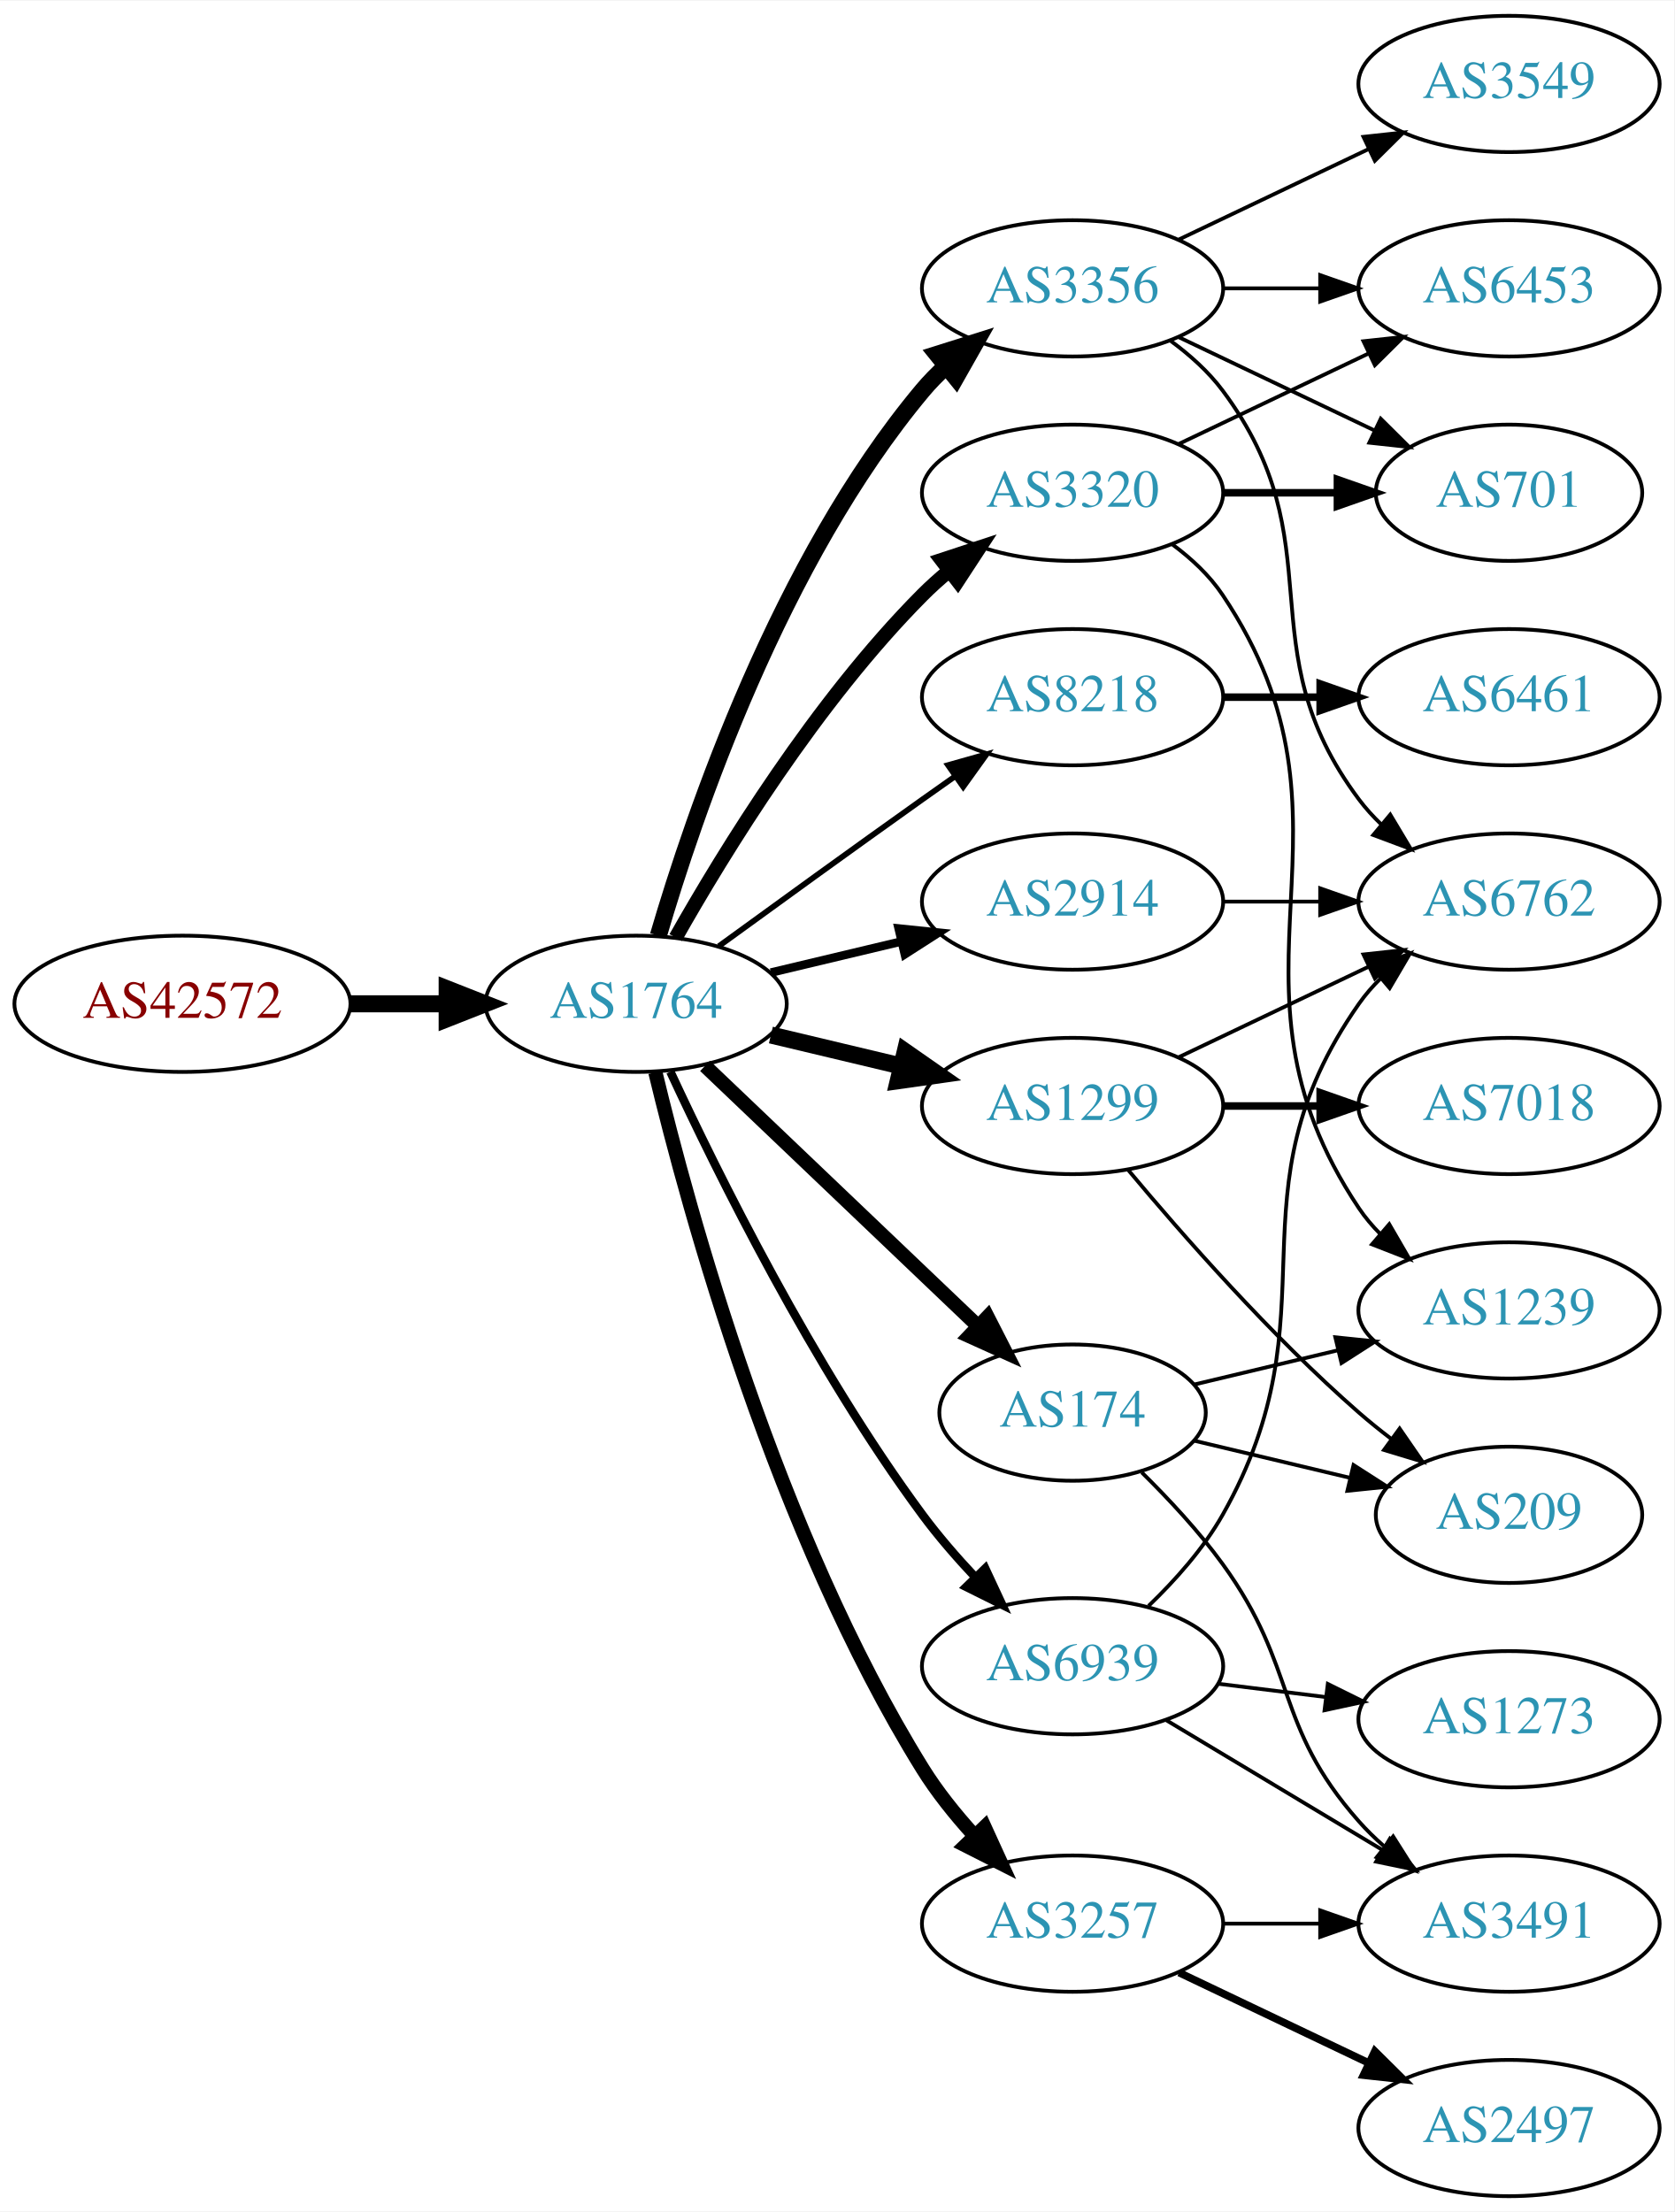
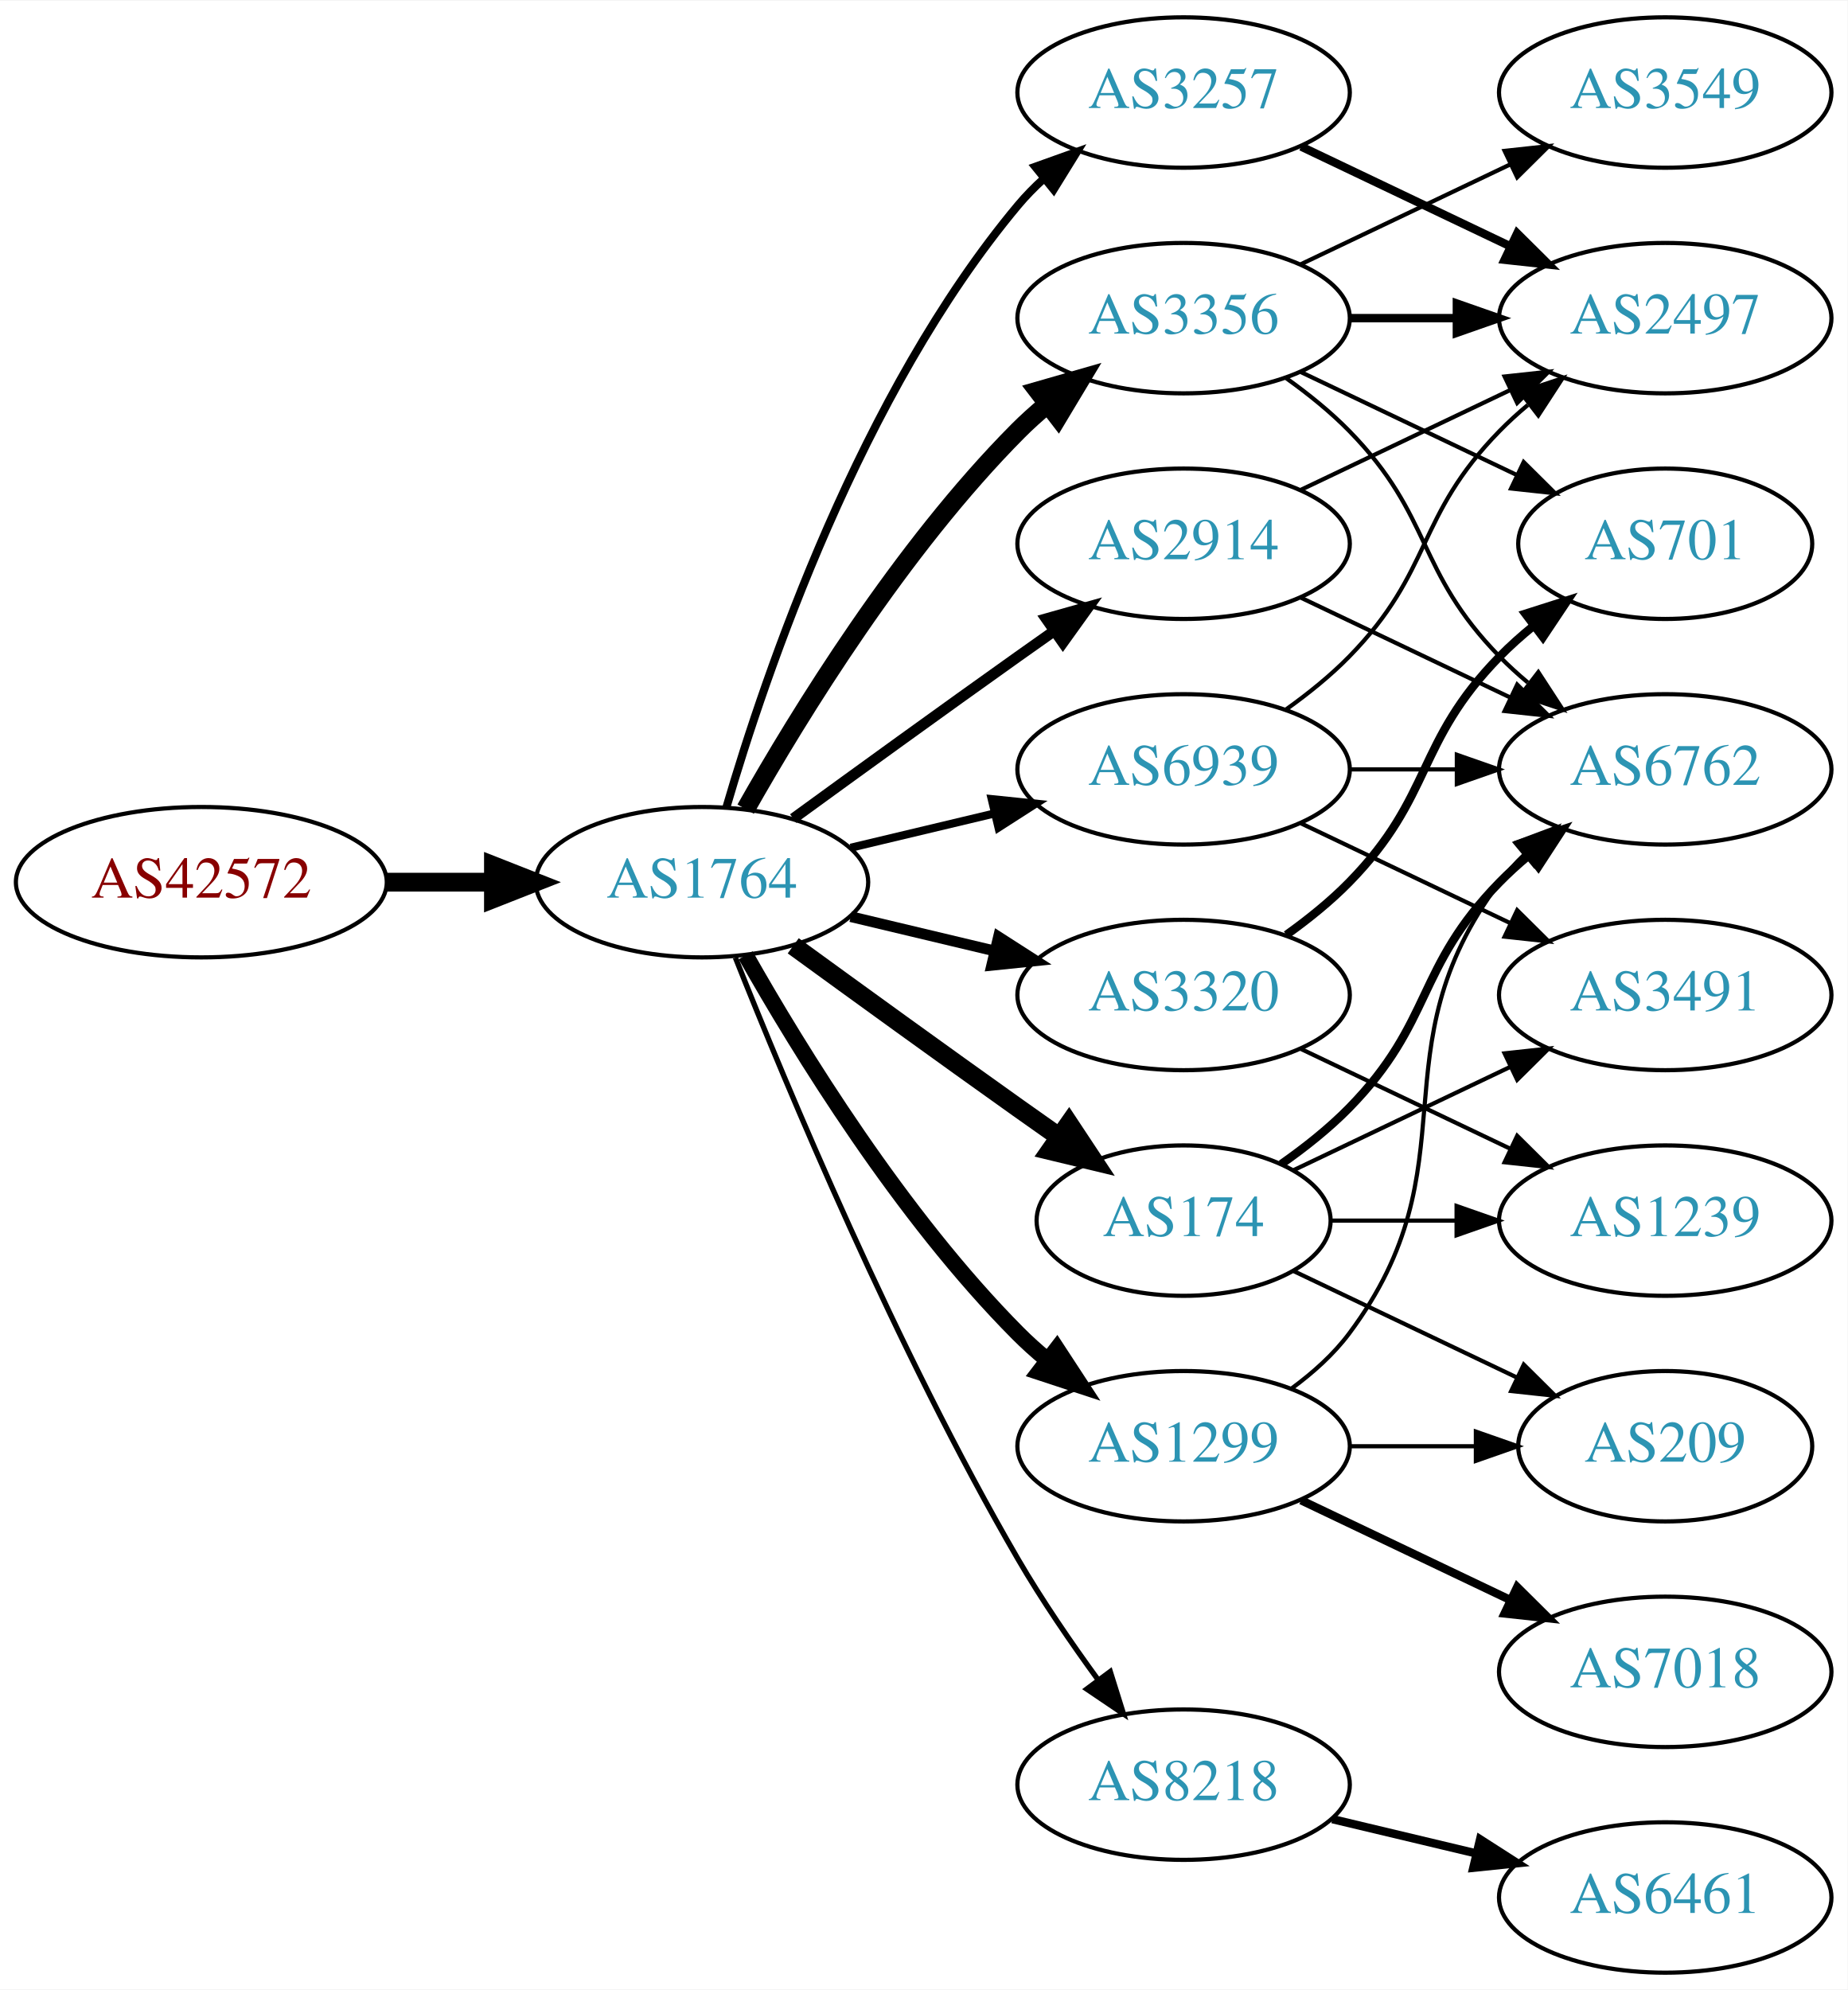
- <svg xmlns="http://www.w3.org/2000/svg" xmlns:xlink="http://www.w3.org/1999/xlink" width="442pt" height="584pt" viewBox="0.00 0.00 442.27 584.00">
-   <g id="graph0" class="graph" transform="scale(1 1) rotate(0) translate(4 580)">
-     <polygon fill="white" stroke="none" points="-4,4 -4,-580 438.271,-580 438.271,4 -4,4" />
+ <svg xmlns="http://www.w3.org/2000/svg" xmlns:xlink="http://www.w3.org/1999/xlink" width="442pt" height="476pt" viewBox="0.00 0.00 442.27 476.00">
+   <g id="graph0" class="graph" transform="scale(1 1) rotate(0) translate(4 472)">
+     <polygon fill="white" stroke="none" points="-4,4 -4,-472 438.271,-472 438.271,4 -4,4" />
    <g id="node1" class="node">
      <g id="a_node1">
        <a xlink:href="/asn/42572" xlink:title="AS42572 ~ abaton EDV-Dienstleistungs GmbH [AT]">
-           <ellipse fill="#ffffff" stroke="black" cx="44.196" cy="-315" rx="44.393" ry="18" />
-           <text text-anchor="middle" x="44.196" y="-311.3" font-family="Times,serif" font-size="14.00" fill="#880000">AS42572</text>
+           <ellipse fill="#ffffff" stroke="black" cx="44.196" cy="-261" rx="44.393" ry="18" />
+           <text text-anchor="middle" x="44.196" y="-257.3" font-family="Times,serif" font-size="14.00" fill="#880000">AS42572</text>
        </a>
      </g>
    </g>
    <g id="node2" class="node">
      <g id="a_node2">
        <a xlink:href="/asn/1764" xlink:title="AS1764 ~ NEXTLAYER-AS [AT]">
-           <ellipse fill="#ffffff" stroke="black" cx="164.039" cy="-315" rx="39.794" ry="18" />
-           <text text-anchor="middle" x="164.039" y="-311.3" font-family="Times,serif" font-size="14.00" fill="#2c94b3">AS1764</text>
+           <ellipse fill="#ffffff" stroke="black" cx="164.039" cy="-261" rx="39.794" ry="18" />
+           <text text-anchor="middle" x="164.039" y="-257.3" font-family="Times,serif" font-size="14.00" fill="#2c94b3">AS1764</text>
        </a>
      </g>
    </g>
    <g id="edge1" class="edge">
-       <path fill="none" stroke="black" stroke-width="4.5" d="M88.407,-315C96.72,-315 105.482,-315 113.965,-315" />
-       <polygon fill="black" stroke="black" stroke-width="4.5" points="114.123,-318.938 124.123,-315 114.123,-311.063 114.123,-318.938" />
+       <path fill="none" stroke="black" stroke-width="4.5" d="M88.407,-261C96.72,-261 105.482,-261 113.965,-261" />
+       <polygon fill="black" stroke="black" stroke-width="4.5" points="114.123,-264.938 124.123,-261 114.123,-257.063 114.123,-264.938" />
    </g>
    <g id="node3" class="node">
      <g id="a_node3">
-         <a xlink:href="/asn/3356" xlink:title="AS3356 ~ Level 3 Parent, LLC [US]">
-           <ellipse fill="#ffffff" stroke="black" cx="279.332" cy="-504" rx="39.794" ry="18" />
-           <text text-anchor="middle" x="279.332" y="-500.3" font-family="Times,serif" font-size="14.00" fill="#2c94b3">AS3356</text>
-         </a>
-       </g>
-     </g>
-     <g id="edge2" class="edge">
-       <path fill="none" stroke="black" stroke-width="4.5" d="M169.913,-333.002C179.227,-364.844 202.043,-431.981 239.685,-477 241.555,-479.237 243.654,-481.374 245.88,-483.396" />
-       <polygon fill="black" stroke="black" stroke-width="4.5" points="243.548,-486.574 253.799,-489.804 248.502,-480.452 243.548,-486.574" />
-     </g>
-     <g id="node4" class="node">
-       <g id="a_node4">
        <a xlink:href="/asn/2914" xlink:title="AS2914 ~ NTT America, Inc. [US]">
          <ellipse fill="#ffffff" stroke="black" cx="279.332" cy="-342" rx="39.794" ry="18" />
          <text text-anchor="middle" x="279.332" y="-338.3" font-family="Times,serif" font-size="14.00" fill="#2c94b3">AS2914</text>
        </a>
      </g>
    </g>
+     <g id="edge2" class="edge">
+       <path fill="none" stroke="black" stroke-width="2.571" d="M185.887,-276.222C200.821,-287.091 221.435,-302.025 239.685,-315 242.506,-317.005 245.449,-319.085 248.397,-321.159" />
+       <polygon fill="black" stroke="black" stroke-width="2.571" points="246.424,-324.05 256.621,-326.926 250.443,-318.319 246.424,-324.05" />
+     </g>
+     <g id="node4" class="node">
+       <g id="a_node4">
+         <a xlink:href="/asn/8218" xlink:title="AS8218 ~ legacy Neotelecoms [FR]">
+           <ellipse fill="#ffffff" stroke="black" cx="279.332" cy="-45" rx="39.794" ry="18" />
+           <text text-anchor="middle" x="279.332" y="-41.3" font-family="Times,serif" font-size="14.00" fill="#2c94b3">AS8218</text>
+         </a>
+       </g>
+     </g>
    <g id="edge3" class="edge">
-       <path fill="none" stroke="black" stroke-width="2.25" d="M199.646,-323.248C210.517,-325.838 222.671,-328.735 234.114,-331.462" />
-       <polygon fill="black" stroke="black" stroke-width="2.25" points="233.397,-334.889 243.936,-333.803 235.02,-328.08 233.397,-334.889" />
+       <path fill="none" stroke="black" stroke-width="1.286" d="M172.042,-242.949C184.169,-212.43 210.587,-149.067 239.685,-99 245.392,-89.181 252.43,-78.922 258.929,-70.016" />
+       <polygon fill="black" stroke="black" stroke-width="1.286" points="261.77,-72.061 264.934,-61.95 256.155,-67.881 261.77,-72.061" />
    </g>
    <g id="node5" class="node">
      <g id="a_node5">
-         <a xlink:href="/asn/8218" xlink:title="AS8218 ~ legacy Neotelecoms [FR]">
-           <ellipse fill="#ffffff" stroke="black" cx="279.332" cy="-396" rx="39.794" ry="18" />
-           <text text-anchor="middle" x="279.332" y="-392.3" font-family="Times,serif" font-size="14.00" fill="#2c94b3">AS8218</text>
+         <a xlink:href="/asn/174" xlink:title="AS174 ~ Cogent Communications [US]">
+           <ellipse fill="#ffffff" stroke="black" cx="279.332" cy="-180" rx="35.194" ry="18" />
+           <text text-anchor="middle" x="279.332" y="-176.3" font-family="Times,serif" font-size="14.00" fill="#2c94b3">AS174</text>
        </a>
      </g>
    </g>
    <g id="edge4" class="edge">
-       <path fill="none" stroke="black" stroke-width="1.5" d="M185.887,-330.222C200.821,-341.091 221.435,-356.025 239.685,-369 242.506,-371.005 245.449,-373.085 248.397,-375.159" />
-       <polygon fill="black" stroke="black" stroke-width="1.5" points="246.424,-378.05 256.621,-380.926 250.443,-372.319 246.424,-378.05" />
+       <path fill="none" stroke="black" stroke-width="4.5" d="M185.887,-245.778C200.821,-234.909 221.435,-219.975 239.685,-207 242.895,-204.718 246.264,-202.339 249.619,-199.982" />
+       <polygon fill="black" stroke="black" stroke-width="4.5" points="251.898,-203.192 257.83,-194.23 247.38,-196.742 251.898,-203.192" />
    </g>
    <g id="node6" class="node">
      <g id="a_node6">
-         <a xlink:href="/asn/3320" xlink:title="AS3320 ~ DTAG [DE]">
-           <ellipse fill="#ffffff" stroke="black" cx="279.332" cy="-450" rx="39.794" ry="18" />
-           <text text-anchor="middle" x="279.332" y="-446.3" font-family="Times,serif" font-size="14.00" fill="#2c94b3">AS3320</text>
+         <a xlink:href="/asn/3356" xlink:title="AS3356 ~ Level 3 Parent, LLC [US]">
+           <ellipse fill="#ffffff" stroke="black" cx="279.332" cy="-396" rx="39.794" ry="18" />
+           <text text-anchor="middle" x="279.332" y="-392.3" font-family="Times,serif" font-size="14.00" fill="#2c94b3">AS3356</text>
        </a>
      </g>
    </g>
    <g id="edge5" class="edge">
-       <path fill="none" stroke="black" stroke-width="3.75" d="M174.498,-332.49C187.28,-355.096 211.712,-394.886 239.685,-423 241.796,-425.121 244.092,-427.188 246.477,-429.171" />
-       <polygon fill="black" stroke="black" stroke-width="3.75" points="244.73,-432.242 254.793,-435.556 248.993,-426.69 244.73,-432.242" />
+       <path fill="none" stroke="black" stroke-width="4.5" d="M174.498,-278.49C187.28,-301.096 211.712,-340.886 239.685,-369 241.796,-371.121 244.092,-373.188 246.477,-375.171" />
+       <polygon fill="black" stroke="black" stroke-width="4.5" points="244.463,-378.589 254.793,-381.556 249.259,-372.343 244.463,-378.589" />
    </g>
    <g id="node7" class="node">
      <g id="a_node7">
-         <a xlink:href="/asn/174" xlink:title="AS174 ~ Cogent Communications [US]">
-           <ellipse fill="#ffffff" stroke="black" cx="279.332" cy="-207" rx="35.194" ry="18" />
-           <text text-anchor="middle" x="279.332" y="-203.3" font-family="Times,serif" font-size="14.00" fill="#2c94b3">AS174</text>
+         <a xlink:href="/asn/1299" xlink:title="AS1299 ~ Telia Carrier [EU]">
+           <ellipse fill="#ffffff" stroke="black" cx="279.332" cy="-126" rx="39.794" ry="18" />
+           <text text-anchor="middle" x="279.332" y="-122.3" font-family="Times,serif" font-size="14.00" fill="#2c94b3">AS1299</text>
        </a>
      </g>
    </g>
    <g id="edge6" class="edge">
-       <path fill="none" stroke="black" stroke-width="3.75" d="M182.245,-298.597C201.431,-280.308 232.599,-250.596 254.212,-229.993" />
-       <polygon fill="black" stroke="black" stroke-width="3.75" points="256.879,-232.286 261.702,-222.852 252.049,-227.219 256.879,-232.286" />
+       <path fill="none" stroke="black" stroke-width="3.857" d="M174.498,-243.51C187.28,-220.904 211.712,-181.114 239.685,-153 241.796,-150.879 244.092,-148.812 246.477,-146.829" />
+       <polygon fill="black" stroke="black" stroke-width="3.857" points="248.993,-149.31 254.793,-140.444 244.73,-143.758 248.993,-149.31" />
    </g>
    <g id="node8" class="node">
      <g id="a_node8">
-         <a xlink:href="/asn/1299" xlink:title="AS1299 ~ Telia Carrier [EU]">
-           <ellipse fill="#ffffff" stroke="black" cx="279.332" cy="-288" rx="39.794" ry="18" />
-           <text text-anchor="middle" x="279.332" y="-284.3" font-family="Times,serif" font-size="14.00" fill="#2c94b3">AS1299</text>
+         <a xlink:href="/asn/3320" xlink:title="AS3320 ~ DTAG [DE]">
+           <ellipse fill="#ffffff" stroke="black" cx="279.332" cy="-234" rx="39.794" ry="18" />
+           <text text-anchor="middle" x="279.332" y="-230.3" font-family="Times,serif" font-size="14.00" fill="#2c94b3">AS3320</text>
        </a>
      </g>
    </g>
    <g id="edge7" class="edge">
-       <path fill="none" stroke="black" stroke-width="4.5" d="M199.646,-306.752C210.517,-304.162 222.671,-301.265 234.114,-298.538" />
-       <polygon fill="black" stroke="black" stroke-width="4.5" points="235.122,-302.346 243.936,-296.197 233.296,-294.685 235.122,-302.346" />
+       <path fill="none" stroke="black" stroke-width="2.571" d="M199.646,-252.752C210.517,-250.162 222.671,-247.265 234.114,-244.538" />
+       <polygon fill="black" stroke="black" stroke-width="2.571" points="235.02,-247.92 243.936,-242.197 233.397,-241.111 235.02,-247.92" />
    </g>
    <g id="node9" class="node">
      <g id="a_node9">
        <a xlink:href="/asn/3257" xlink:title="AS3257 ~ GTT [DE]">
-           <ellipse fill="#ffffff" stroke="black" cx="279.332" cy="-72" rx="39.794" ry="18" />
-           <text text-anchor="middle" x="279.332" y="-68.3" font-family="Times,serif" font-size="14.00" fill="#2c94b3">AS3257</text>
+           <ellipse fill="#ffffff" stroke="black" cx="279.332" cy="-450" rx="39.794" ry="18" />
+           <text text-anchor="middle" x="279.332" y="-446.3" font-family="Times,serif" font-size="14.00" fill="#2c94b3">AS3257</text>
        </a>
      </g>
    </g>
    <g id="edge8" class="edge">
-       <path fill="none" stroke="black" stroke-width="3.75" d="M169.123,-296.896C177.95,-260.169 201.175,-175.124 239.685,-113 243.494,-106.855 248.325,-100.842 253.27,-95.395" />
-       <polygon fill="black" stroke="black" stroke-width="3.75" points="256.091,-97.51 260.491,-87.872 251.041,-92.663 256.091,-97.51" />
+       <path fill="none" stroke="black" stroke-width="1.929" d="M169.913,-279.002C179.227,-310.844 202.043,-377.981 239.685,-423 241.555,-425.237 243.654,-427.374 245.88,-429.396" />
+       <polygon fill="black" stroke="black" stroke-width="1.929" points="243.823,-432.234 253.799,-435.804 248.227,-426.793 243.823,-432.234" />
    </g>
    <g id="node10" class="node">
      <g id="a_node10">
        <a xlink:href="/asn/6939" xlink:title="AS6939 ~ Hurricane Electric LLC [US]">
-           <ellipse fill="#ffffff" stroke="black" cx="279.332" cy="-140" rx="39.794" ry="18" />
-           <text text-anchor="middle" x="279.332" y="-136.3" font-family="Times,serif" font-size="14.00" fill="#2c94b3">AS6939</text>
+           <ellipse fill="#ffffff" stroke="black" cx="279.332" cy="-288" rx="39.794" ry="18" />
+           <text text-anchor="middle" x="279.332" y="-284.3" font-family="Times,serif" font-size="14.00" fill="#2c94b3">AS6939</text>
        </a>
      </g>
    </g>
    <g id="edge9" class="edge">
-       <path fill="none" stroke="black" stroke-width="2.25" d="M173.085,-297.065C185.484,-270.325 210.867,-218.979 239.685,-180 243.851,-174.366 248.76,-168.712 253.656,-163.502" />
-       <polygon fill="black" stroke="black" stroke-width="2.25" points="256.26,-165.845 260.733,-156.241 251.247,-160.96 256.26,-165.845" />
+       <path fill="none" stroke="black" stroke-width="1.929" d="M199.646,-269.248C210.517,-271.838 222.671,-274.735 234.114,-277.462" />
+       <polygon fill="black" stroke="black" stroke-width="1.929" points="233.397,-280.889 243.936,-279.803 235.02,-274.08 233.397,-280.889" />
    </g>
    <g id="node11" class="node">
      <g id="a_node11">
-         <a xlink:href="/asn/6762" xlink:title="AS6762 ~ TELECOM ITALIA SPARKLE S.p.A. [IT]">
-           <ellipse fill="#ffffff" stroke="black" cx="394.625" cy="-342" rx="39.794" ry="18" />
-           <text text-anchor="middle" x="394.625" y="-338.3" font-family="Times,serif" font-size="14.00" fill="#2c94b3">AS6762</text>
+         <a xlink:href="/asn/2497" xlink:title="AS2497 ~ Internet Initiative Japan Inc. [JP]">
+           <ellipse fill="#ffffff" stroke="black" cx="394.625" cy="-396" rx="39.794" ry="18" />
+           <text text-anchor="middle" x="394.625" y="-392.3" font-family="Times,serif" font-size="14.00" fill="#2c94b3">AS2497</text>
        </a>
      </g>
    </g>
    <g id="edge10" class="edge">
-       <path fill="none" stroke="black" d="M305.262,-490.118C310.338,-486.389 315.256,-481.984 318.978,-477 349.249,-436.458 324.707,-409.542 354.978,-369 356.723,-366.664 358.73,-364.455 360.893,-362.383" />
-       <polygon fill="black" stroke="black" points="363.253,-364.973 368.694,-355.882 358.771,-359.595 363.253,-364.973" />
+       <path fill="none" stroke="black" d="M307.468,-354.934C322.462,-362.081 341.283,-371.052 357.506,-378.785" />
+       <polygon fill="black" stroke="black" points="356.177,-382.028 366.71,-383.171 359.188,-375.709 356.177,-382.028" />
    </g>
    <g id="node12" class="node">
      <g id="a_node12">
-         <a xlink:href="/asn/701" xlink:title="AS701 ~ UUNET [US]">
-           <ellipse fill="#ffffff" stroke="black" cx="394.625" cy="-450" rx="35.194" ry="18" />
-           <text text-anchor="middle" x="394.625" y="-446.3" font-family="Times,serif" font-size="14.00" fill="#2c94b3">AS701</text>
+         <a xlink:href="/asn/6762" xlink:title="AS6762 ~ TELECOM ITALIA SPARKLE S.p.A. [IT]">
+           <ellipse fill="#ffffff" stroke="black" cx="394.625" cy="-288" rx="39.794" ry="18" />
+           <text text-anchor="middle" x="394.625" y="-284.3" font-family="Times,serif" font-size="14.00" fill="#2c94b3">AS6762</text>
        </a>
      </g>
    </g>
    <g id="edge11" class="edge">
-       <path fill="none" stroke="black" d="M307.468,-491.066C322.9,-483.71 342.385,-474.423 358.92,-466.541" />
-       <polygon fill="black" stroke="black" points="360.741,-469.551 368.262,-462.089 357.729,-463.232 360.741,-469.551" />
+       <path fill="none" stroke="black" d="M307.468,-329.066C322.462,-321.919 341.283,-312.948 357.506,-305.215" />
+       <polygon fill="black" stroke="black" points="359.188,-308.291 366.71,-300.829 356.177,-301.972 359.188,-308.291" />
    </g>
    <g id="node13" class="node">
      <g id="a_node13">
-         <a xlink:href="/asn/6453" xlink:title="AS6453 ~ TATA COMMUNICATIONS (AMERICA) INC [US]">
-           <ellipse fill="#ffffff" stroke="black" cx="394.625" cy="-504" rx="39.794" ry="18" />
-           <text text-anchor="middle" x="394.625" y="-500.3" font-family="Times,serif" font-size="14.00" fill="#2c94b3">AS6453</text>
+         <a xlink:href="/asn/6461" xlink:title="AS6461 ~ Zayo Bandwidth [US]">
+           <ellipse fill="#ffffff" stroke="black" cx="394.625" cy="-18" rx="39.794" ry="18" />
+           <text text-anchor="middle" x="394.625" y="-14.3" font-family="Times,serif" font-size="14.00" fill="#2c94b3">AS6461</text>
        </a>
      </g>
    </g>
    <g id="edge12" class="edge">
-       <path fill="none" stroke="black" d="M319.004,-504C327.207,-504 335.971,-504 344.503,-504" />
-       <polygon fill="black" stroke="black" points="344.742,-507.5 354.742,-504 344.742,-500.5 344.742,-507.5" />
+       <path fill="none" stroke="black" stroke-width="2" d="M314.939,-36.752C325.81,-34.162 337.964,-31.265 349.407,-28.538" />
+       <polygon fill="black" stroke="black" stroke-width="2" points="350.313,-31.92 359.229,-26.197 348.69,-25.111 350.313,-31.92" />
+     </g>
+     <g id="edge13" class="edge">
+       <path fill="none" stroke="black" stroke-width="2" d="M302.714,-193.532C308.356,-197.49 314.17,-202.086 318.978,-207 339.151,-227.617 334.806,-240.383 354.978,-261 357.071,-263.139 359.354,-265.218 361.731,-267.21" />
+       <polygon fill="black" stroke="black" stroke-width="2" points="359.974,-270.275 370.031,-273.611 364.249,-264.732 359.974,-270.275" />
    </g>
    <g id="node14" class="node">
      <g id="a_node14">
-         <a xlink:href="/asn/3549" xlink:title="AS3549 ~ Level 3 Parent, LLC [US]">
-           <ellipse fill="#ffffff" stroke="black" cx="394.625" cy="-558" rx="39.794" ry="18" />
-           <text text-anchor="middle" x="394.625" y="-554.3" font-family="Times,serif" font-size="14.00" fill="#2c94b3">AS3549</text>
-         </a>
-       </g>
-     </g>
-     <g id="edge13" class="edge">
-       <path fill="none" stroke="black" d="M307.468,-516.934C322.462,-524.081 341.283,-533.052 357.506,-540.785" />
-       <polygon fill="black" stroke="black" points="356.177,-544.028 366.71,-545.171 359.188,-537.709 356.177,-544.028" />
-     </g>
-     <g id="edge26" class="edge">
-       <path fill="none" stroke="black" d="M319.004,-342C327.207,-342 335.971,-342 344.503,-342" />
-       <polygon fill="black" stroke="black" points="344.742,-345.5 354.742,-342 344.742,-338.5 344.742,-345.5" />
+         <a xlink:href="/asn/3491" xlink:title="AS3491 ~ PCCW Global, Inc. [US]">
+           <ellipse fill="#ffffff" stroke="black" cx="394.625" cy="-234" rx="39.794" ry="18" />
+           <text text-anchor="middle" x="394.625" y="-230.3" font-family="Times,serif" font-size="14.00" fill="#2c94b3">AS3491</text>
+         </a>
+       </g>
+     </g>
+     <g id="edge14" class="edge">
+       <path fill="none" stroke="black" d="M305.757,-192.119C321.059,-199.413 340.783,-208.814 357.665,-216.86" />
+       <polygon fill="black" stroke="black" points="356.172,-220.026 366.705,-221.169 359.184,-213.707 356.172,-220.026" />
    </g>
    <g id="node15" class="node">
      <g id="a_node15">
-         <a xlink:href="/asn/6461" xlink:title="AS6461 ~ Zayo Bandwidth [US]">
-           <ellipse fill="#ffffff" stroke="black" cx="394.625" cy="-396" rx="39.794" ry="18" />
-           <text text-anchor="middle" x="394.625" y="-392.3" font-family="Times,serif" font-size="14.00" fill="#2c94b3">AS6461</text>
-         </a>
-       </g>
-     </g>
-     <g id="edge14" class="edge">
+         <a xlink:href="/asn/1239" xlink:title="AS1239 ~ Sprint [US]">
+           <ellipse fill="#ffffff" stroke="black" cx="394.625" cy="-180" rx="39.794" ry="18" />
+           <text text-anchor="middle" x="394.625" y="-176.3" font-family="Times,serif" font-size="14.00" fill="#2c94b3">AS1239</text>
+         </a>
+       </g>
+     </g>
+     <g id="edge15" class="edge">
+       <path fill="none" stroke="black" d="M314.631,-180C324.008,-180 334.358,-180 344.393,-180" />
+       <polygon fill="black" stroke="black" points="344.681,-183.5 354.681,-180 344.681,-176.5 344.681,-183.5" />
+     </g>
+     <g id="node16" class="node">
+       <g id="a_node16">
+         <a xlink:href="/asn/209" xlink:title="AS209 ~ CenturyLink Communications, LLC [US]">
+           <ellipse fill="#ffffff" stroke="black" cx="394.625" cy="-126" rx="35.194" ry="18" />
+           <text text-anchor="middle" x="394.625" y="-122.3" font-family="Times,serif" font-size="14.00" fill="#2c94b3">AS209</text>
+         </a>
+       </g>
+     </g>
+     <g id="edge16" class="edge">
+       <path fill="none" stroke="black" d="M305.757,-167.881C321.5,-160.378 341.922,-150.644 359.115,-142.449" />
+       <polygon fill="black" stroke="black" points="360.763,-145.54 368.284,-138.078 357.751,-139.221 360.763,-145.54" />
+     </g>
+     <g id="edge17" class="edge">
      <path fill="none" stroke="black" stroke-width="2" d="M319.004,-396C327.207,-396 335.971,-396 344.503,-396" />
      <polygon fill="black" stroke="black" stroke-width="2" points="344.742,-399.5 354.742,-396 344.742,-392.5 344.742,-399.5" />
    </g>
-     <g id="edge15" class="edge">
-       <path fill="none" stroke="black" stroke-width="2" d="M319.004,-450C328.709,-450 339.2,-450 349.163,-450" />
-       <polygon fill="black" stroke="black" stroke-width="2" points="349.299,-453.5 359.299,-450 349.299,-446.5 349.299,-453.5" />
-     </g>
-     <g id="edge17" class="edge">
-       <path fill="none" stroke="black" d="M307.468,-462.934C322.462,-470.081 341.283,-479.052 357.506,-486.785" />
-       <polygon fill="black" stroke="black" points="356.177,-490.028 366.71,-491.171 359.188,-483.709 356.177,-490.028" />
-     </g>
-     <g id="node16" class="node">
-       <g id="a_node16">
-         <a xlink:href="/asn/1239" xlink:title="AS1239 ~ Sprint [US]">
-           <ellipse fill="#ffffff" stroke="black" cx="394.625" cy="-234" rx="39.794" ry="18" />
-           <text text-anchor="middle" x="394.625" y="-230.3" font-family="Times,serif" font-size="14.00" fill="#2c94b3">AS1239</text>
-         </a>
-       </g>
-     </g>
-     <g id="edge16" class="edge">
-       <path fill="none" stroke="black" d="M305.651,-436.393C310.707,-432.649 315.518,-428.169 318.978,-423 360.003,-361.706 313.954,-322.294 354.978,-261 356.6,-258.577 358.519,-256.305 360.621,-254.19" />
-       <polygon fill="black" stroke="black" points="362.988,-256.771 368.306,-247.607 358.434,-251.454 362.988,-256.771" />
-     </g>
-     <g id="edge18" class="edge">
-       <path fill="none" stroke="black" d="M311.589,-214.449C323.269,-217.233 336.765,-220.449 349.394,-223.459" />
-       <polygon fill="black" stroke="black" points="348.747,-226.903 359.286,-225.816 350.37,-220.093 348.747,-226.903" />
+     <g id="edge20" class="edge">
+       <path fill="none" stroke="black" d="M303.926,-381.611C309.182,-377.852 314.513,-373.563 318.978,-369 339.151,-348.383 334.806,-335.617 354.978,-315 357.071,-312.861 359.354,-310.782 361.731,-308.79" />
+       <polygon fill="black" stroke="black" points="364.249,-311.268 370.031,-302.389 359.974,-305.725 364.249,-311.268" />
    </g>
    <g id="node17" class="node">
      <g id="a_node17">
-         <a xlink:href="/asn/3491" xlink:title="AS3491 ~ PCCW Global, Inc. [US]">
-           <ellipse fill="#ffffff" stroke="black" cx="394.625" cy="-72" rx="39.794" ry="18" />
-           <text text-anchor="middle" x="394.625" y="-68.3" font-family="Times,serif" font-size="14.00" fill="#2c94b3">AS3491</text>
-         </a>
-       </g>
-     </g>
-     <g id="edge19" class="edge">
-       <path fill="none" stroke="black" d="M297.618,-191.199C304.729,-184.192 312.741,-175.598 318.978,-167 339.057,-139.319 332.328,-124.62 354.978,-99 356.96,-96.758 359.164,-94.606 361.487,-92.563" />
-       <polygon fill="black" stroke="black" points="364.02,-95.022 369.688,-86.071 359.675,-89.534 364.02,-95.022" />
+         <a xlink:href="/asn/3549" xlink:title="AS3549 ~ Level 3 Parent, LLC [US]">
+           <ellipse fill="#ffffff" stroke="black" cx="394.625" cy="-450" rx="39.794" ry="18" />
+           <text text-anchor="middle" x="394.625" y="-446.3" font-family="Times,serif" font-size="14.00" fill="#2c94b3">AS3549</text>
+         </a>
+       </g>
+     </g>
+     <g id="edge18" class="edge">
+       <path fill="none" stroke="black" d="M307.468,-408.934C322.462,-416.081 341.283,-425.052 357.506,-432.785" />
+       <polygon fill="black" stroke="black" points="356.177,-436.028 366.71,-437.171 359.188,-429.709 356.177,-436.028" />
    </g>
    <g id="node18" class="node">
      <g id="a_node18">
-         <a xlink:href="/asn/209" xlink:title="AS209 ~ CenturyLink Communications, LLC [US]">
-           <ellipse fill="#ffffff" stroke="black" cx="394.625" cy="-180" rx="35.194" ry="18" />
-           <text text-anchor="middle" x="394.625" y="-176.3" font-family="Times,serif" font-size="14.00" fill="#2c94b3">AS209</text>
-         </a>
-       </g>
-     </g>
-     <g id="edge20" class="edge">
-       <path fill="none" stroke="black" d="M311.589,-199.551C324.22,-196.541 338.974,-193.024 352.46,-189.81" />
-       <polygon fill="black" stroke="black" points="353.553,-193.148 362.469,-187.425 351.93,-186.339 353.553,-193.148" />
-     </g>
-     <g id="edge21" class="edge">
-       <path fill="none" stroke="black" d="M307.468,-300.934C322.462,-308.081 341.283,-317.052 357.506,-324.785" />
-       <polygon fill="black" stroke="black" points="356.177,-328.028 366.71,-329.171 359.188,-321.709 356.177,-328.028" />
-     </g>
-     <g id="edge23" class="edge">
-       <path fill="none" stroke="black" d="M293.962,-271.183C308.244,-254.071 331.791,-227.255 354.978,-207 357.648,-204.668 360.521,-202.352 363.451,-200.114" />
-       <polygon fill="black" stroke="black" points="365.729,-202.784 371.742,-194.061 361.602,-197.13 365.729,-202.784" />
+         <a xlink:href="/asn/701" xlink:title="AS701 ~ UUNET [US]">
+           <ellipse fill="#ffffff" stroke="black" cx="394.625" cy="-342" rx="35.194" ry="18" />
+           <text text-anchor="middle" x="394.625" y="-338.3" font-family="Times,serif" font-size="14.00" fill="#2c94b3">AS701</text>
+         </a>
+       </g>
+     </g>
+     <g id="edge19" class="edge">
+       <path fill="none" stroke="black" d="M307.468,-383.066C322.9,-375.71 342.385,-366.423 358.92,-358.541" />
+       <polygon fill="black" stroke="black" points="360.741,-361.551 368.262,-354.089 357.729,-355.232 360.741,-361.551" />
+     </g>
+     <g id="edge25" class="edge">
+       <path fill="none" stroke="black" d="M305.262,-139.882C310.338,-143.611 315.256,-148.016 318.978,-153 349.249,-193.542 324.707,-220.458 354.978,-261 356.723,-263.336 358.73,-265.545 360.893,-267.617" />
+       <polygon fill="black" stroke="black" points="358.771,-270.405 368.694,-274.118 363.253,-265.027 358.771,-270.405" />
+     </g>
+     <g id="edge26" class="edge">
+       <path fill="none" stroke="black" d="M319.004,-126C328.709,-126 339.2,-126 349.163,-126" />
+       <polygon fill="black" stroke="black" points="349.299,-129.5 359.299,-126 349.299,-122.5 349.299,-129.5" />
    </g>
    <g id="node19" class="node">
      <g id="a_node19">
        <a xlink:href="/asn/7018" xlink:title="AS7018 ~ AT&amp;T Services, Inc. [US]">
-           <ellipse fill="#ffffff" stroke="black" cx="394.625" cy="-288" rx="39.794" ry="18" />
-           <text text-anchor="middle" x="394.625" y="-284.3" font-family="Times,serif" font-size="14.00" fill="#2c94b3">AS7018</text>
-         </a>
-       </g>
+           <ellipse fill="#ffffff" stroke="black" cx="394.625" cy="-72" rx="39.794" ry="18" />
+           <text text-anchor="middle" x="394.625" y="-68.3" font-family="Times,serif" font-size="14.00" fill="#2c94b3">AS7018</text>
+         </a>
+       </g>
+     </g>
+     <g id="edge24" class="edge">
+       <path fill="none" stroke="black" stroke-width="2" d="M307.468,-113.066C322.462,-105.919 341.283,-96.948 357.506,-89.215" />
+       <polygon fill="black" stroke="black" stroke-width="2" points="359.188,-92.291 366.71,-84.829 356.177,-85.972 359.188,-92.291" />
    </g>
    <g id="edge22" class="edge">
-       <path fill="none" stroke="black" stroke-width="2" d="M319.004,-288C327.207,-288 335.971,-288 344.503,-288" />
-       <polygon fill="black" stroke="black" stroke-width="2" points="344.742,-291.5 354.742,-288 344.742,-284.5 344.742,-291.5" />
-     </g>
-     <g id="edge25" class="edge">
-       <path fill="none" stroke="black" d="M319.004,-72C327.207,-72 335.971,-72 344.503,-72" />
-       <polygon fill="black" stroke="black" points="344.742,-75.5 354.742,-72 344.742,-68.5 344.742,-75.5" />
-     </g>
-     <g id="node20" class="node">
-       <g id="a_node20">
-         <a xlink:href="/asn/2497" xlink:title="AS2497 ~ Internet Initiative Japan Inc. [JP]">
-           <ellipse fill="#ffffff" stroke="black" cx="394.625" cy="-18" rx="39.794" ry="18" />
-           <text text-anchor="middle" x="394.625" y="-14.3" font-family="Times,serif" font-size="14.00" fill="#2c94b3">AS2497</text>
-         </a>
-       </g>
-     </g>
-     <g id="edge24" class="edge">
-       <path fill="none" stroke="black" stroke-width="2" d="M307.468,-59.066C322.462,-51.919 341.283,-42.948 357.506,-35.215" />
-       <polygon fill="black" stroke="black" stroke-width="2" points="359.188,-38.291 366.71,-30.829 356.177,-31.972 359.188,-38.291" />
+       <path fill="none" stroke="black" d="M307.468,-221.066C322.462,-213.919 341.283,-204.948 357.506,-197.215" />
+       <polygon fill="black" stroke="black" points="359.188,-200.291 366.71,-192.829 356.177,-193.972 359.188,-200.291" />
+     </g>
+     <g id="edge21" class="edge">
+       <path fill="none" stroke="black" stroke-width="2" d="M303.926,-248.389C309.182,-252.148 314.513,-256.437 318.978,-261 339.151,-281.617 334.806,-294.383 354.978,-315 357.457,-317.534 360.204,-319.983 363.056,-322.304" />
+       <polygon fill="black" stroke="black" stroke-width="2" points="361.148,-325.248 371.242,-328.468 365.359,-319.657 361.148,-325.248" />
+     </g>
+     <g id="edge23" class="edge">
+       <path fill="none" stroke="black" stroke-width="2" d="M307.468,-437.066C322.462,-429.919 341.283,-420.948 357.506,-413.215" />
+       <polygon fill="black" stroke="black" stroke-width="2" points="359.188,-416.291 366.71,-408.829 356.177,-409.972 359.188,-416.291" />
+     </g>
+     <g id="edge29" class="edge">
+       <path fill="none" stroke="black" d="M303.926,-302.389C309.182,-306.148 314.513,-310.437 318.978,-315 339.151,-335.617 334.806,-348.383 354.978,-369 357.071,-371.139 359.354,-373.218 361.731,-375.21" />
+       <polygon fill="black" stroke="black" points="359.974,-378.275 370.031,-381.611 364.249,-372.732 359.974,-378.275" />
    </g>
    <g id="edge27" class="edge">
-       <path fill="none" stroke="black" d="M299.401,-155.927C306.451,-162.7 313.942,-171.089 318.978,-180 349.53,-234.061 319.365,-264.131 354.978,-315 356.65,-317.389 358.606,-319.635 360.733,-321.733" />
-       <polygon fill="black" stroke="black" points="358.573,-324.49 368.465,-328.284 363.097,-319.149 358.573,-324.49" />
+       <path fill="none" stroke="black" d="M319.004,-288C327.207,-288 335.971,-288 344.503,-288" />
+       <polygon fill="black" stroke="black" points="344.742,-291.5 354.742,-288 344.742,-284.5 344.742,-291.5" />
    </g>
    <g id="edge28" class="edge">
-       <path fill="none" stroke="black" d="M304.082,-125.745C320.698,-115.771 343.094,-102.329 361.331,-91.383" />
-       <polygon fill="black" stroke="black" points="363.133,-94.384 369.906,-86.236 359.531,-88.382 363.133,-94.384" />
-     </g>
-     <g id="node21" class="node">
-       <g id="a_node21">
-         <a xlink:href="/asn/1273" xlink:title="AS1273 ~ Vodafone Group PLC [EU]">
-           <ellipse fill="#ffffff" stroke="black" cx="394.625" cy="-126" rx="39.794" ry="18" />
-           <text text-anchor="middle" x="394.625" y="-122.3" font-family="Times,serif" font-size="14.00" fill="#2c94b3">AS1273</text>
-         </a>
-       </g>
-     </g>
-     <g id="edge29" class="edge">
-       <path fill="none" stroke="black" d="M317.742,-135.377C326.83,-134.254 336.667,-133.038 346.152,-131.866" />
-       <polygon fill="black" stroke="black" points="346.758,-135.318 356.254,-130.618 345.9,-128.371 346.758,-135.318" />
+       <path fill="none" stroke="black" d="M307.468,-275.066C322.462,-267.919 341.283,-258.948 357.506,-251.215" />
+       <polygon fill="black" stroke="black" points="359.188,-254.291 366.71,-246.829 356.177,-247.972 359.188,-254.291" />
    </g>
  </g>
</svg>
